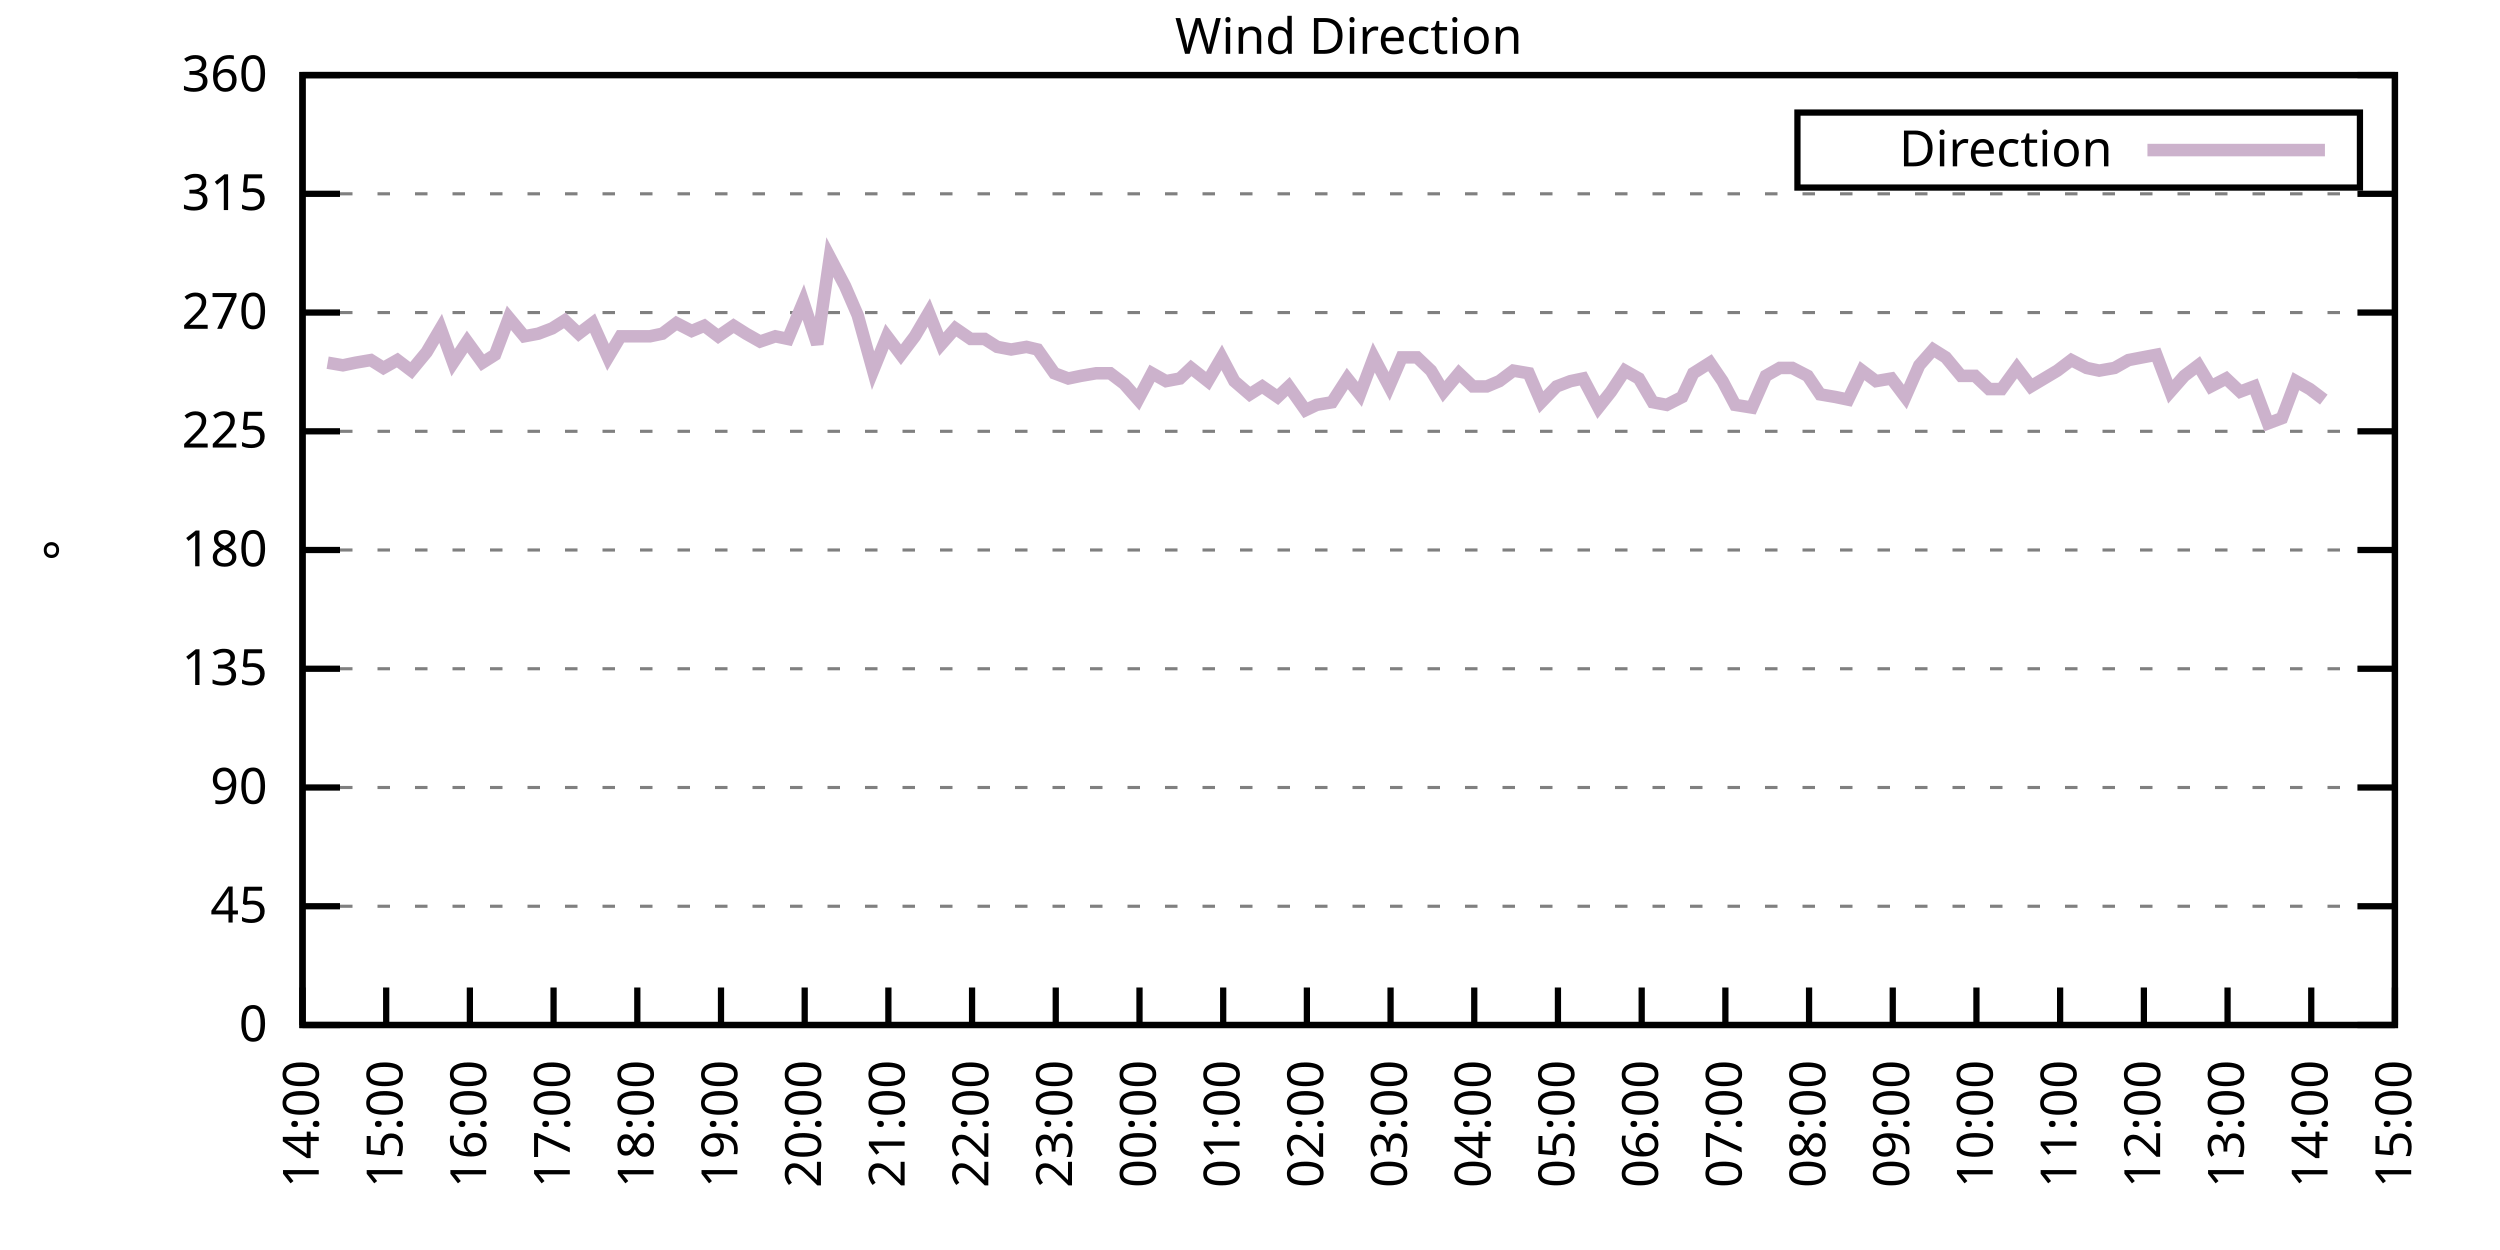
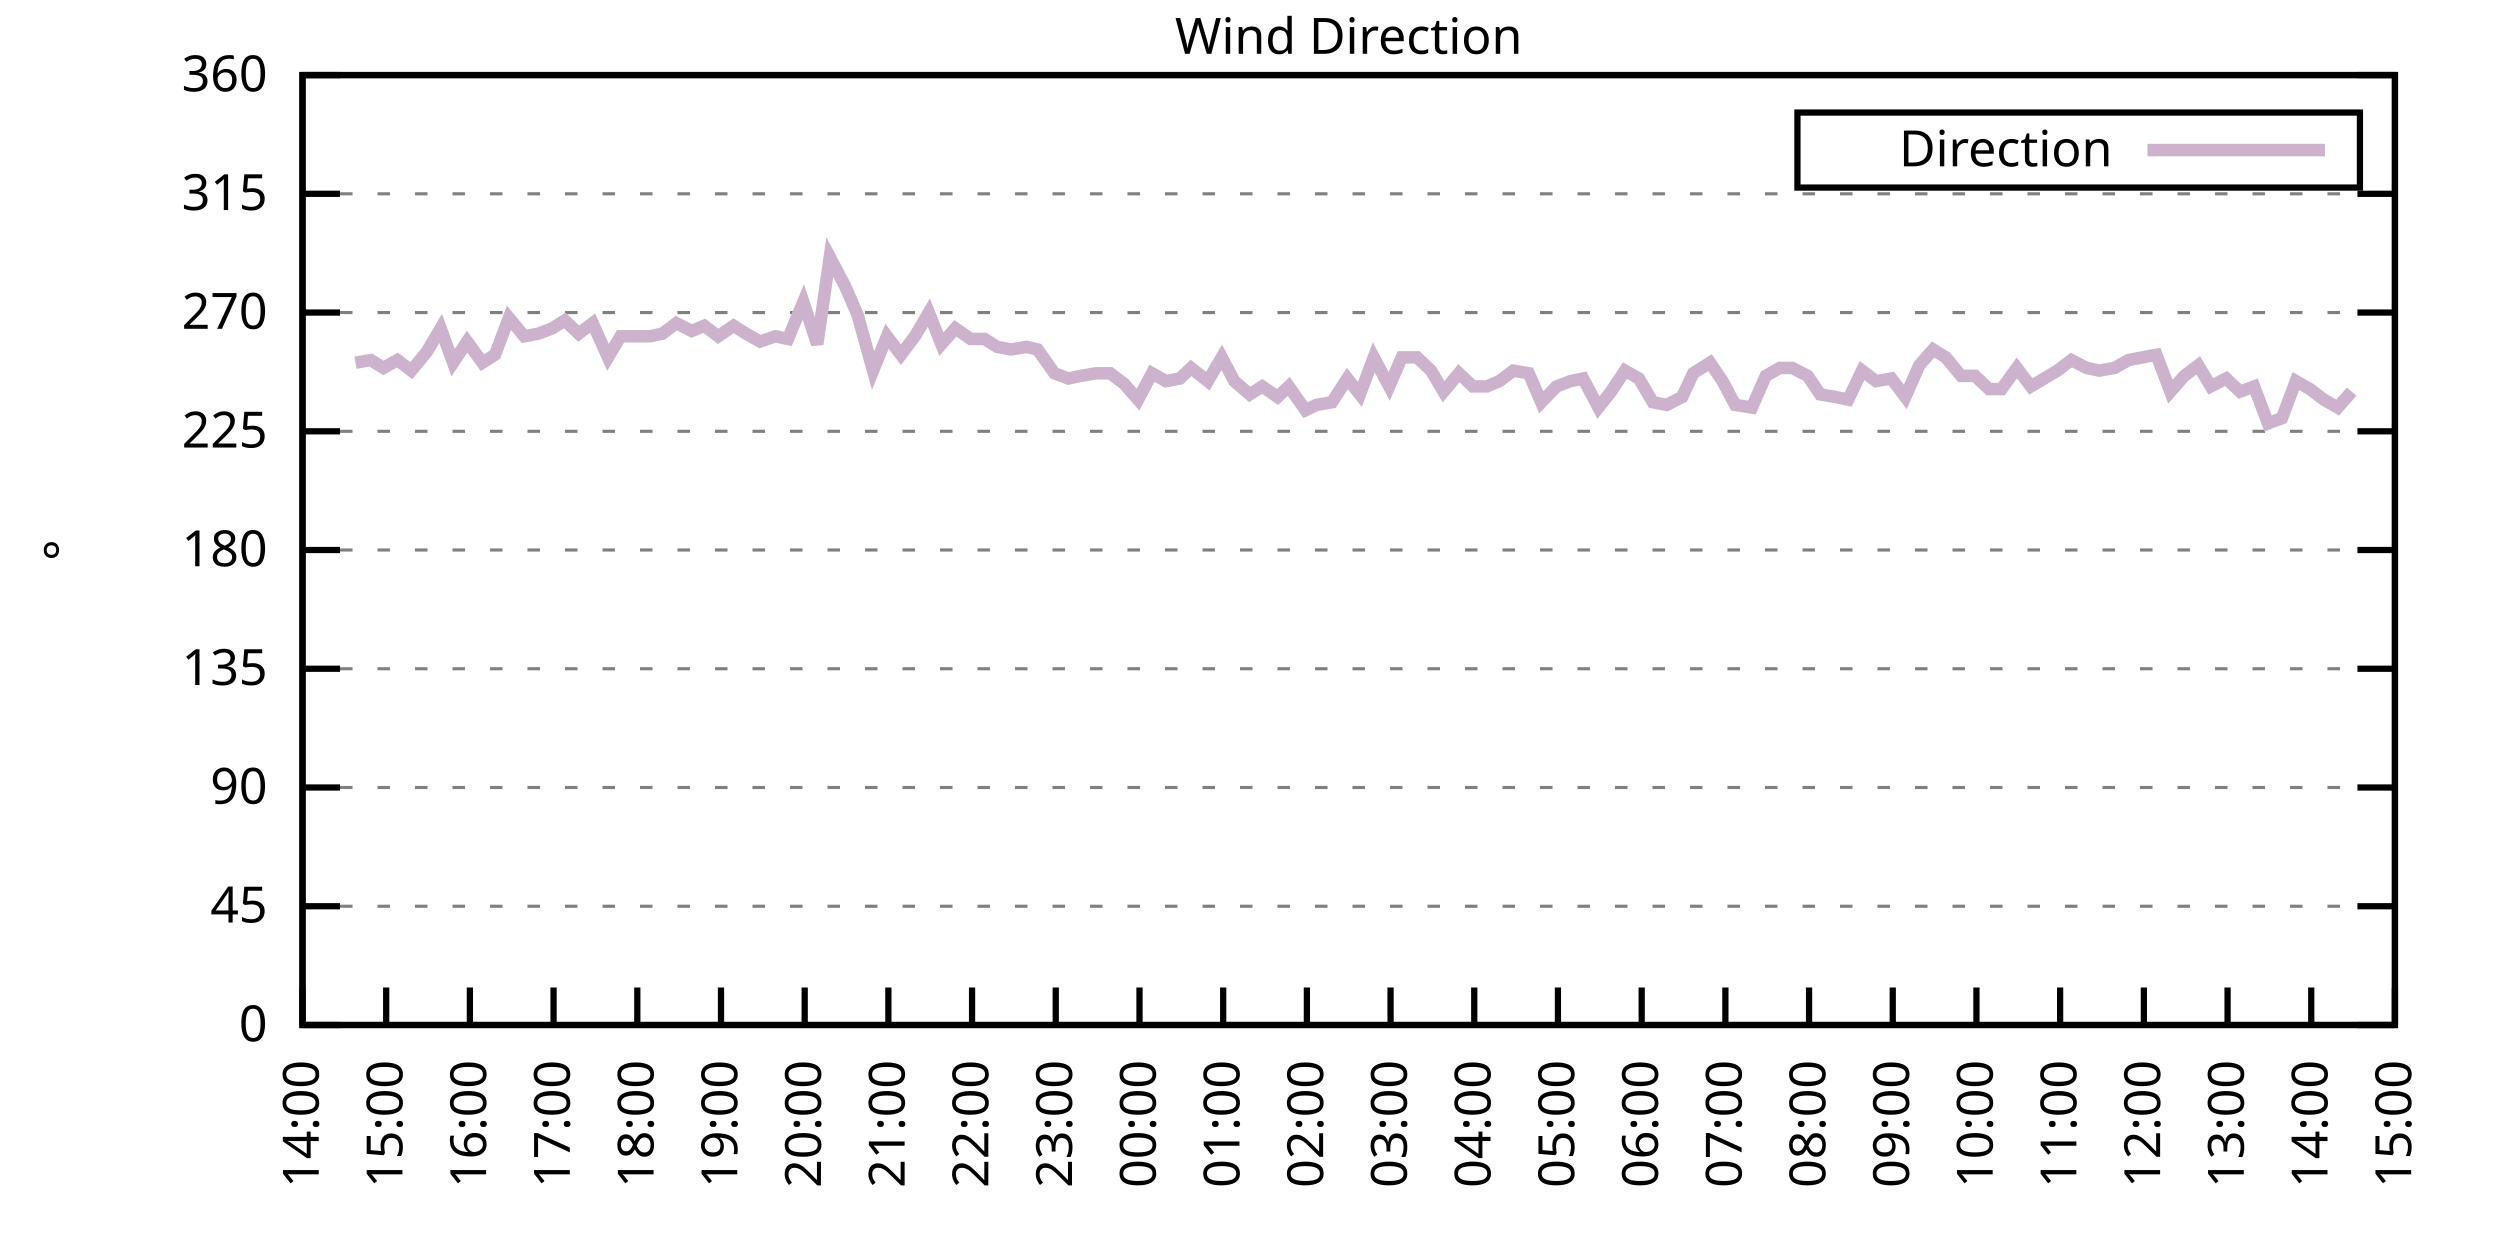
<svg xmlns="http://www.w3.org/2000/svg" xmlns:xlink="http://www.w3.org/1999/xlink" width="400" height="200" viewBox="0 0 400 200">
  <g id="gnuplot_canvas">
    <rect x="0" y="0" width="400" height="200" fill="none" />
    <defs>
      <circle id="gpDot" r="0.5" stroke-width="0.5" stroke="currentColor" />
      <path id="gpPt0" stroke-width="0.333" stroke="currentColor" d="M-1,0 h2 M0,-1 v2" />
      <path id="gpPt1" stroke-width="0.333" stroke="currentColor" d="M-1,-1 L1,1 M1,-1 L-1,1" />
      <path id="gpPt2" stroke-width="0.333" stroke="currentColor" d="M-1,0 L1,0 M0,-1 L0,1 M-1,-1 L1,1 M-1,1 L1,-1" />
      <rect id="gpPt3" stroke-width="0.333" stroke="currentColor" x="-1" y="-1" width="2" height="2" />
      <rect id="gpPt4" stroke-width="0.333" stroke="currentColor" fill="currentColor" x="-1" y="-1" width="2" height="2" />
      <circle id="gpPt5" stroke-width="0.333" stroke="currentColor" cx="0" cy="0" r="1" />
      <use xlink:href="#gpPt5" id="gpPt6" fill="currentColor" stroke="none" />
      <path id="gpPt7" stroke-width="0.333" stroke="currentColor" d="M0,-1.33 L-1.33,0.67 L1.33,0.67 z" />
      <use xlink:href="#gpPt7" id="gpPt8" fill="currentColor" stroke="none" />
      <use xlink:href="#gpPt7" id="gpPt9" stroke="currentColor" transform="rotate(180)" />
      <use xlink:href="#gpPt9" id="gpPt10" fill="currentColor" stroke="none" />
      <use xlink:href="#gpPt3" id="gpPt11" stroke="currentColor" transform="rotate(45)" />
      <use xlink:href="#gpPt11" id="gpPt12" fill="currentColor" stroke="none" />
      <path id="gpPt13" stroke-width="0.333" stroke="currentColor" d="M0,1.330 L1.265,0.411 L0.782,-1.067 L-0.782,-1.076 L-1.265,0.411 z" />
      <use xlink:href="#gpPt13" id="gpPt14" fill="currentColor" stroke="none" />
      <filter id="textbox" filterUnits="objectBoundingBox" x="0" y="0" height="1" width="1">
        <feFlood flood-color="white" flood-opacity="1" result="bgnd" />
        <feComposite in="SourceGraphic" in2="bgnd" operator="atop" />
      </filter>
      <filter id="greybox" filterUnits="objectBoundingBox" x="0" y="0" height="1" width="1">
        <feFlood flood-color="lightgrey" flood-opacity="1" result="grey" />
        <feComposite in="SourceGraphic" in2="grey" operator="atop" />
      </filter>
    </defs>
    <g fill="none" color="white" stroke="currentColor" stroke-width="1.00" stroke-linecap="butt" stroke-linejoin="miter">
</g>
    <g fill="none" color="black" stroke="currentColor" stroke-width="1.00" stroke-linecap="butt" stroke-linejoin="miter">
      <g stroke="none" shape-rendering="crispEdges">
        <polygon fill="rgb(255, 255, 255)" points="48.40,164.00 383.18,164.00 383.18,12.02 48.40,12.02 " />
      </g>
    </g>
    <g fill="none" color="black" stroke="currentColor" stroke-width="1.00" stroke-linecap="butt" stroke-linejoin="miter">
</g>
    <g fill="none" color="black" stroke="black" stroke-width="0.50" stroke-linecap="butt" stroke-linejoin="miter">
</g>
    <g fill="none" color="gray" stroke="currentColor" stroke-width="0.50" stroke-linecap="butt" stroke-linejoin="miter">
      <path stroke="gray" stroke-dasharray="2,4" class="gridline" d="M48.40,164.00 L383.19,164.00  " />
    </g>
    <g fill="none" color="gray" stroke="gray" stroke-width="1.00" stroke-linecap="butt" stroke-linejoin="miter">
</g>
    <g fill="none" color="black" stroke="currentColor" stroke-width="1.00" stroke-linecap="butt" stroke-linejoin="miter">
      <path stroke="black" d="M48.40,164.00 L54.40,164.00 M383.19,164.00 L377.19,164.00  " />
      <g transform="translate(42.80,166.60)" stroke="none" fill="black" font-family="Sans" font-size="8.00" text-anchor="end">
        <text>
          <tspan font-family="Sans"> 0</tspan>
        </text>
      </g>
    </g>
    <g fill="none" color="black" stroke="currentColor" stroke-width="1.00" stroke-linecap="butt" stroke-linejoin="miter">
</g>
    <g fill="none" color="black" stroke="black" stroke-width="0.50" stroke-linecap="butt" stroke-linejoin="miter">
</g>
    <g fill="none" color="gray" stroke="currentColor" stroke-width="0.50" stroke-linecap="butt" stroke-linejoin="miter">
      <path stroke="gray" stroke-dasharray="2,4" class="gridline" d="M48.40,145.00 L383.19,145.00  " />
    </g>
    <g fill="none" color="gray" stroke="gray" stroke-width="1.00" stroke-linecap="butt" stroke-linejoin="miter">
</g>
    <g fill="none" color="black" stroke="currentColor" stroke-width="1.00" stroke-linecap="butt" stroke-linejoin="miter">
      <path stroke="black" d="M48.40,145.00 L54.40,145.00 M383.19,145.00 L377.19,145.00  " />
      <g transform="translate(42.80,147.60)" stroke="none" fill="black" font-family="Sans" font-size="8.00" text-anchor="end">
        <text>
          <tspan font-family="Sans"> 45</tspan>
        </text>
      </g>
    </g>
    <g fill="none" color="black" stroke="currentColor" stroke-width="1.00" stroke-linecap="butt" stroke-linejoin="miter">
</g>
    <g fill="none" color="black" stroke="black" stroke-width="0.50" stroke-linecap="butt" stroke-linejoin="miter">
</g>
    <g fill="none" color="gray" stroke="currentColor" stroke-width="0.50" stroke-linecap="butt" stroke-linejoin="miter">
      <path stroke="gray" stroke-dasharray="2,4" class="gridline" d="M48.40,126.00 L383.19,126.00  " />
    </g>
    <g fill="none" color="gray" stroke="gray" stroke-width="1.00" stroke-linecap="butt" stroke-linejoin="miter">
</g>
    <g fill="none" color="black" stroke="currentColor" stroke-width="1.00" stroke-linecap="butt" stroke-linejoin="miter">
      <path stroke="black" d="M48.40,126.00 L54.40,126.00 M383.19,126.00 L377.19,126.00  " />
      <g transform="translate(42.80,128.60)" stroke="none" fill="black" font-family="Sans" font-size="8.00" text-anchor="end">
        <text>
          <tspan font-family="Sans"> 90</tspan>
        </text>
      </g>
    </g>
    <g fill="none" color="black" stroke="currentColor" stroke-width="1.00" stroke-linecap="butt" stroke-linejoin="miter">
</g>
    <g fill="none" color="black" stroke="black" stroke-width="0.50" stroke-linecap="butt" stroke-linejoin="miter">
</g>
    <g fill="none" color="gray" stroke="currentColor" stroke-width="0.50" stroke-linecap="butt" stroke-linejoin="miter">
      <path stroke="gray" stroke-dasharray="2,4" class="gridline" d="M48.40,107.00 L383.19,107.00  " />
    </g>
    <g fill="none" color="gray" stroke="gray" stroke-width="1.00" stroke-linecap="butt" stroke-linejoin="miter">
</g>
    <g fill="none" color="black" stroke="currentColor" stroke-width="1.00" stroke-linecap="butt" stroke-linejoin="miter">
      <path stroke="black" d="M48.40,107.00 L54.40,107.00 M383.19,107.00 L377.19,107.00  " />
      <g transform="translate(42.80,109.60)" stroke="none" fill="black" font-family="Sans" font-size="8.00" text-anchor="end">
        <text>
          <tspan font-family="Sans"> 135</tspan>
        </text>
      </g>
    </g>
    <g fill="none" color="black" stroke="currentColor" stroke-width="1.00" stroke-linecap="butt" stroke-linejoin="miter">
</g>
    <g fill="none" color="black" stroke="black" stroke-width="0.50" stroke-linecap="butt" stroke-linejoin="miter">
</g>
    <g fill="none" color="gray" stroke="currentColor" stroke-width="0.50" stroke-linecap="butt" stroke-linejoin="miter">
      <path stroke="gray" stroke-dasharray="2,4" class="gridline" d="M48.40,88.00 L383.19,88.00  " />
    </g>
    <g fill="none" color="gray" stroke="gray" stroke-width="1.00" stroke-linecap="butt" stroke-linejoin="miter">
</g>
    <g fill="none" color="black" stroke="currentColor" stroke-width="1.00" stroke-linecap="butt" stroke-linejoin="miter">
      <path stroke="black" d="M48.40,88.00 L54.40,88.00 M383.19,88.00 L377.19,88.00  " />
      <g transform="translate(42.80,90.60)" stroke="none" fill="black" font-family="Sans" font-size="8.00" text-anchor="end">
        <text>
          <tspan font-family="Sans"> 180</tspan>
        </text>
      </g>
    </g>
    <g fill="none" color="black" stroke="currentColor" stroke-width="1.00" stroke-linecap="butt" stroke-linejoin="miter">
</g>
    <g fill="none" color="black" stroke="black" stroke-width="0.50" stroke-linecap="butt" stroke-linejoin="miter">
</g>
    <g fill="none" color="gray" stroke="currentColor" stroke-width="0.50" stroke-linecap="butt" stroke-linejoin="miter">
      <path stroke="gray" stroke-dasharray="2,4" class="gridline" d="M48.40,69.01 L383.19,69.01  " />
    </g>
    <g fill="none" color="gray" stroke="gray" stroke-width="1.00" stroke-linecap="butt" stroke-linejoin="miter">
</g>
    <g fill="none" color="black" stroke="currentColor" stroke-width="1.00" stroke-linecap="butt" stroke-linejoin="miter">
      <path stroke="black" d="M48.40,69.01 L54.40,69.01 M383.19,69.01 L377.19,69.01  " />
      <g transform="translate(42.80,71.61)" stroke="none" fill="black" font-family="Sans" font-size="8.00" text-anchor="end">
        <text>
          <tspan font-family="Sans"> 225</tspan>
        </text>
      </g>
    </g>
    <g fill="none" color="black" stroke="currentColor" stroke-width="1.00" stroke-linecap="butt" stroke-linejoin="miter">
</g>
    <g fill="none" color="black" stroke="black" stroke-width="0.50" stroke-linecap="butt" stroke-linejoin="miter">
</g>
    <g fill="none" color="gray" stroke="currentColor" stroke-width="0.50" stroke-linecap="butt" stroke-linejoin="miter">
      <path stroke="gray" stroke-dasharray="2,4" class="gridline" d="M48.40,50.01 L383.19,50.01  " />
    </g>
    <g fill="none" color="gray" stroke="gray" stroke-width="1.00" stroke-linecap="butt" stroke-linejoin="miter">
</g>
    <g fill="none" color="black" stroke="currentColor" stroke-width="1.00" stroke-linecap="butt" stroke-linejoin="miter">
      <path stroke="black" d="M48.40,50.01 L54.40,50.01 M383.19,50.01 L377.19,50.01  " />
      <g transform="translate(42.80,52.61)" stroke="none" fill="black" font-family="Sans" font-size="8.00" text-anchor="end">
        <text>
          <tspan font-family="Sans"> 270</tspan>
        </text>
      </g>
    </g>
    <g fill="none" color="black" stroke="currentColor" stroke-width="1.00" stroke-linecap="butt" stroke-linejoin="miter">
</g>
    <g fill="none" color="black" stroke="black" stroke-width="0.50" stroke-linecap="butt" stroke-linejoin="miter">
</g>
    <g fill="none" color="gray" stroke="currentColor" stroke-width="0.50" stroke-linecap="butt" stroke-linejoin="miter">
      <path stroke="gray" stroke-dasharray="2,4" class="gridline" d="M48.40,31.01 L383.19,31.01  " />
    </g>
    <g fill="none" color="gray" stroke="gray" stroke-width="1.00" stroke-linecap="butt" stroke-linejoin="miter">
</g>
    <g fill="none" color="black" stroke="currentColor" stroke-width="1.00" stroke-linecap="butt" stroke-linejoin="miter">
      <path stroke="black" d="M48.40,31.01 L54.40,31.01 M383.19,31.01 L377.19,31.01  " />
      <g transform="translate(42.80,33.61)" stroke="none" fill="black" font-family="Sans" font-size="8.00" text-anchor="end">
        <text>
          <tspan font-family="Sans"> 315</tspan>
        </text>
      </g>
    </g>
    <g fill="none" color="black" stroke="currentColor" stroke-width="1.00" stroke-linecap="butt" stroke-linejoin="miter">
</g>
    <g fill="none" color="black" stroke="black" stroke-width="0.50" stroke-linecap="butt" stroke-linejoin="miter">
</g>
    <g fill="none" color="gray" stroke="currentColor" stroke-width="0.50" stroke-linecap="butt" stroke-linejoin="miter">
      <path stroke="gray" stroke-dasharray="2,4" class="gridline" d="M48.40,12.01 L383.19,12.01  " />
    </g>
    <g fill="none" color="gray" stroke="gray" stroke-width="1.00" stroke-linecap="butt" stroke-linejoin="miter">
</g>
    <g fill="none" color="black" stroke="currentColor" stroke-width="1.00" stroke-linecap="butt" stroke-linejoin="miter">
      <path stroke="black" d="M48.40,12.01 L54.40,12.01 M383.19,12.01 L377.19,12.01  " />
      <g transform="translate(42.80,14.61)" stroke="none" fill="black" font-family="Sans" font-size="8.00" text-anchor="end">
        <text>
          <tspan font-family="Sans"> 360</tspan>
        </text>
      </g>
    </g>
    <g fill="none" color="black" stroke="currentColor" stroke-width="1.00" stroke-linecap="butt" stroke-linejoin="miter">
      <path stroke="black" d="M48.40,164.00 L48.40,158.00  " />
      <g transform="translate(51.00,169.60) rotate(270.00)" stroke="none" fill="black" font-family="Sans" font-size="8.00" text-anchor="end">
        <text>
          <tspan font-family="Sans">14:00</tspan>
        </text>
      </g>
    </g>
    <g fill="none" color="black" stroke="currentColor" stroke-width="1.00" stroke-linecap="butt" stroke-linejoin="miter">
      <path stroke="black" d="M61.79,164.00 L61.79,158.00  " />
      <g transform="translate(64.39,169.60) rotate(270.00)" stroke="none" fill="black" font-family="Sans" font-size="8.00" text-anchor="end">
        <text>
          <tspan font-family="Sans">15:00</tspan>
        </text>
      </g>
    </g>
    <g fill="none" color="black" stroke="currentColor" stroke-width="1.00" stroke-linecap="butt" stroke-linejoin="miter">
      <path stroke="black" d="M75.18,164.00 L75.18,158.00  " />
      <g transform="translate(77.78,169.60) rotate(270.00)" stroke="none" fill="black" font-family="Sans" font-size="8.00" text-anchor="end">
        <text>
          <tspan font-family="Sans">16:00</tspan>
        </text>
      </g>
    </g>
    <g fill="none" color="black" stroke="currentColor" stroke-width="1.00" stroke-linecap="butt" stroke-linejoin="miter">
      <path stroke="black" d="M88.57,164.00 L88.57,158.00  " />
      <g transform="translate(91.17,169.60) rotate(270.00)" stroke="none" fill="black" font-family="Sans" font-size="8.00" text-anchor="end">
        <text>
          <tspan font-family="Sans">17:00</tspan>
        </text>
      </g>
    </g>
    <g fill="none" color="black" stroke="currentColor" stroke-width="1.00" stroke-linecap="butt" stroke-linejoin="miter">
      <path stroke="black" d="M101.97,164.00 L101.97,158.00  " />
      <g transform="translate(104.57,169.60) rotate(270.00)" stroke="none" fill="black" font-family="Sans" font-size="8.00" text-anchor="end">
        <text>
          <tspan font-family="Sans">18:00</tspan>
        </text>
      </g>
    </g>
    <g fill="none" color="black" stroke="currentColor" stroke-width="1.00" stroke-linecap="butt" stroke-linejoin="miter">
      <path stroke="black" d="M115.36,164.00 L115.36,158.00  " />
      <g transform="translate(117.96,169.60) rotate(270.00)" stroke="none" fill="black" font-family="Sans" font-size="8.00" text-anchor="end">
        <text>
          <tspan font-family="Sans">19:00</tspan>
        </text>
      </g>
    </g>
    <g fill="none" color="black" stroke="currentColor" stroke-width="1.00" stroke-linecap="butt" stroke-linejoin="miter">
      <path stroke="black" d="M128.75,164.00 L128.75,158.00  " />
      <g transform="translate(131.35,169.60) rotate(270.00)" stroke="none" fill="black" font-family="Sans" font-size="8.00" text-anchor="end">
        <text>
          <tspan font-family="Sans">20:00</tspan>
        </text>
      </g>
    </g>
    <g fill="none" color="black" stroke="currentColor" stroke-width="1.00" stroke-linecap="butt" stroke-linejoin="miter">
      <path stroke="black" d="M142.14,164.00 L142.14,158.00  " />
      <g transform="translate(144.74,169.60) rotate(270.00)" stroke="none" fill="black" font-family="Sans" font-size="8.00" text-anchor="end">
        <text>
          <tspan font-family="Sans">21:00</tspan>
        </text>
      </g>
    </g>
    <g fill="none" color="black" stroke="currentColor" stroke-width="1.00" stroke-linecap="butt" stroke-linejoin="miter">
      <path stroke="black" d="M155.53,164.00 L155.53,158.00  " />
      <g transform="translate(158.13,169.60) rotate(270.00)" stroke="none" fill="black" font-family="Sans" font-size="8.00" text-anchor="end">
        <text>
          <tspan font-family="Sans">22:00</tspan>
        </text>
      </g>
    </g>
    <g fill="none" color="black" stroke="currentColor" stroke-width="1.00" stroke-linecap="butt" stroke-linejoin="miter">
      <path stroke="black" d="M168.92,164.00 L168.92,158.00  " />
      <g transform="translate(171.52,169.60) rotate(270.00)" stroke="none" fill="black" font-family="Sans" font-size="8.00" text-anchor="end">
        <text>
          <tspan font-family="Sans">23:00</tspan>
        </text>
      </g>
    </g>
    <g fill="none" color="black" stroke="currentColor" stroke-width="1.00" stroke-linecap="butt" stroke-linejoin="miter">
      <path stroke="black" d="M182.32,164.00 L182.32,158.00  " />
      <g transform="translate(184.92,169.60) rotate(270.00)" stroke="none" fill="black" font-family="Sans" font-size="8.00" text-anchor="end">
        <text>
          <tspan font-family="Sans">00:00</tspan>
        </text>
      </g>
    </g>
    <g fill="none" color="black" stroke="currentColor" stroke-width="1.00" stroke-linecap="butt" stroke-linejoin="miter">
      <path stroke="black" d="M195.71,164.00 L195.71,158.00  " />
      <g transform="translate(198.31,169.60) rotate(270.00)" stroke="none" fill="black" font-family="Sans" font-size="8.00" text-anchor="end">
        <text>
          <tspan font-family="Sans">01:00</tspan>
        </text>
      </g>
    </g>
    <g fill="none" color="black" stroke="currentColor" stroke-width="1.00" stroke-linecap="butt" stroke-linejoin="miter">
      <path stroke="black" d="M209.10,164.00 L209.10,158.00  " />
      <g transform="translate(211.70,169.60) rotate(270.00)" stroke="none" fill="black" font-family="Sans" font-size="8.00" text-anchor="end">
        <text>
          <tspan font-family="Sans">02:00</tspan>
        </text>
      </g>
    </g>
    <g fill="none" color="black" stroke="currentColor" stroke-width="1.00" stroke-linecap="butt" stroke-linejoin="miter">
      <path stroke="black" d="M222.49,164.00 L222.49,158.00  " />
      <g transform="translate(225.09,169.60) rotate(270.00)" stroke="none" fill="black" font-family="Sans" font-size="8.00" text-anchor="end">
        <text>
          <tspan font-family="Sans">03:00</tspan>
        </text>
      </g>
    </g>
    <g fill="none" color="black" stroke="currentColor" stroke-width="1.00" stroke-linecap="butt" stroke-linejoin="miter">
      <path stroke="black" d="M235.88,164.00 L235.88,158.00  " />
      <g transform="translate(238.48,169.60) rotate(270.00)" stroke="none" fill="black" font-family="Sans" font-size="8.00" text-anchor="end">
        <text>
          <tspan font-family="Sans">04:00</tspan>
        </text>
      </g>
    </g>
    <g fill="none" color="black" stroke="currentColor" stroke-width="1.00" stroke-linecap="butt" stroke-linejoin="miter">
      <path stroke="black" d="M249.27,164.00 L249.27,158.00  " />
      <g transform="translate(251.87,169.60) rotate(270.00)" stroke="none" fill="black" font-family="Sans" font-size="8.00" text-anchor="end">
        <text>
          <tspan font-family="Sans">05:00</tspan>
        </text>
      </g>
    </g>
    <g fill="none" color="black" stroke="currentColor" stroke-width="1.00" stroke-linecap="butt" stroke-linejoin="miter">
      <path stroke="black" d="M262.67,164.00 L262.67,158.00  " />
      <g transform="translate(265.27,169.60) rotate(270.00)" stroke="none" fill="black" font-family="Sans" font-size="8.00" text-anchor="end">
        <text>
          <tspan font-family="Sans">06:00</tspan>
        </text>
      </g>
    </g>
    <g fill="none" color="black" stroke="currentColor" stroke-width="1.00" stroke-linecap="butt" stroke-linejoin="miter">
      <path stroke="black" d="M276.06,164.00 L276.06,158.00  " />
      <g transform="translate(278.66,169.60) rotate(270.00)" stroke="none" fill="black" font-family="Sans" font-size="8.00" text-anchor="end">
        <text>
          <tspan font-family="Sans">07:00</tspan>
        </text>
      </g>
    </g>
    <g fill="none" color="black" stroke="currentColor" stroke-width="1.00" stroke-linecap="butt" stroke-linejoin="miter">
      <path stroke="black" d="M289.45,164.00 L289.45,158.00  " />
      <g transform="translate(292.05,169.60) rotate(270.00)" stroke="none" fill="black" font-family="Sans" font-size="8.00" text-anchor="end">
        <text>
          <tspan font-family="Sans">08:00</tspan>
        </text>
      </g>
    </g>
    <g fill="none" color="black" stroke="currentColor" stroke-width="1.00" stroke-linecap="butt" stroke-linejoin="miter">
      <path stroke="black" d="M302.84,164.00 L302.84,158.00  " />
      <g transform="translate(305.44,169.60) rotate(270.00)" stroke="none" fill="black" font-family="Sans" font-size="8.00" text-anchor="end">
        <text>
          <tspan font-family="Sans">09:00</tspan>
        </text>
      </g>
    </g>
    <g fill="none" color="black" stroke="currentColor" stroke-width="1.00" stroke-linecap="butt" stroke-linejoin="miter">
      <path stroke="black" d="M316.23,164.00 L316.23,158.00  " />
      <g transform="translate(318.83,169.60) rotate(270.00)" stroke="none" fill="black" font-family="Sans" font-size="8.00" text-anchor="end">
        <text>
          <tspan font-family="Sans">10:00</tspan>
        </text>
      </g>
    </g>
    <g fill="none" color="black" stroke="currentColor" stroke-width="1.00" stroke-linecap="butt" stroke-linejoin="miter">
      <path stroke="black" d="M329.62,164.00 L329.62,158.00  " />
      <g transform="translate(332.22,169.60) rotate(270.00)" stroke="none" fill="black" font-family="Sans" font-size="8.00" text-anchor="end">
        <text>
          <tspan font-family="Sans">11:00</tspan>
        </text>
      </g>
    </g>
    <g fill="none" color="black" stroke="currentColor" stroke-width="1.00" stroke-linecap="butt" stroke-linejoin="miter">
      <path stroke="black" d="M343.02,164.00 L343.02,158.00  " />
      <g transform="translate(345.62,169.60) rotate(270.00)" stroke="none" fill="black" font-family="Sans" font-size="8.00" text-anchor="end">
        <text>
          <tspan font-family="Sans">12:00</tspan>
        </text>
      </g>
    </g>
    <g fill="none" color="black" stroke="currentColor" stroke-width="1.00" stroke-linecap="butt" stroke-linejoin="miter">
      <path stroke="black" d="M356.41,164.00 L356.41,158.00  " />
      <g transform="translate(359.01,169.60) rotate(270.00)" stroke="none" fill="black" font-family="Sans" font-size="8.00" text-anchor="end">
        <text>
          <tspan font-family="Sans">13:00</tspan>
        </text>
      </g>
    </g>
    <g fill="none" color="black" stroke="currentColor" stroke-width="1.00" stroke-linecap="butt" stroke-linejoin="miter">
      <path stroke="black" d="M369.80,164.00 L369.80,158.00  " />
      <g transform="translate(372.40,169.60) rotate(270.00)" stroke="none" fill="black" font-family="Sans" font-size="8.00" text-anchor="end">
        <text>
          <tspan font-family="Sans">14:00</tspan>
        </text>
      </g>
    </g>
    <g fill="none" color="black" stroke="currentColor" stroke-width="1.00" stroke-linecap="butt" stroke-linejoin="miter">
      <path stroke="black" d="M383.19,164.00 L383.19,158.00  " />
      <g transform="translate(385.79,169.60) rotate(270.00)" stroke="none" fill="black" font-family="Sans" font-size="8.00" text-anchor="end">
        <text>
          <tspan font-family="Sans">15:00</tspan>
        </text>
      </g>
    </g>
    <g fill="none" color="black" stroke="currentColor" stroke-width="1.00" stroke-linecap="butt" stroke-linejoin="miter">
</g>
    <g fill="none" color="black" stroke="currentColor" stroke-width="1.00" stroke-linecap="butt" stroke-linejoin="miter">
      <path stroke="black" d="M48.40,12.01 L48.40,164.00 L383.19,164.00 L383.19,12.01 L48.40,12.01 Z  " />
    </g>
    <g fill="none" color="black" stroke="currentColor" stroke-width="1.00" stroke-linecap="butt" stroke-linejoin="miter">
</g>
    <g fill="none" color="black" stroke="currentColor" stroke-width="1.00" stroke-linecap="butt" stroke-linejoin="miter">
      <path stroke="black" d="M287.59,30.01 L287.59,18.01 L377.59,18.01 L377.59,30.01 L287.59,30.01 Z  " />
    </g>
    <g id="Wind_direction_plot_1">
      <g fill="none" color="white" stroke="black" stroke-width="2.00" stroke-linecap="butt" stroke-linejoin="miter">
</g>
      <g fill="none" color="black" stroke="currentColor" stroke-width="2.00" stroke-linecap="butt" stroke-linejoin="miter">
        <g transform="translate(337.99,26.61)" stroke="none" fill="black" font-family="Sans" font-size="8.00" text-anchor="end">
          <text>
            <tspan font-family="Sans">Direction</tspan>
          </text>
        </g>
      </g>
      <g fill="none" color="black" stroke="currentColor" stroke-width="2.00" stroke-linecap="butt" stroke-linejoin="miter">
-         <path stroke="rgb(204, 178, 204)" d="M343.59,24.01 L371.99,24.01 M52.42,58.03 L54.87,58.45 L56.88,58.03 L59.34,57.61 L61.35,58.87 L63.58,57.61   L65.81,59.30 L68.26,56.34 L70.50,52.54 L72.50,58.03 L74.74,54.65 L77.19,58.03 L79.20,56.76 L81.43,50.85   L83.89,53.81 L86.12,53.39 L88.35,52.54 L90.36,51.27 L92.59,53.39 L94.82,51.70 L97.28,57.18 L99.29,53.81   L101.52,53.81 L103.98,53.81 L105.98,53.39 L108.22,51.70 L110.67,52.96 L112.68,52.12 L114.91,53.81 L117.37,52.12   L119.38,53.39 L121.61,54.65 L124.06,53.81 L126.07,54.23 L128.53,48.32 L130.76,55.07 L132.77,41.14 L135.22,45.79   L137.23,50.43 L139.69,59.30 L141.92,53.81 L144.15,56.76 L146.38,53.81 L148.61,50.01 L150.62,55.07 L152.85,52.54   L155.31,54.23 L157.54,54.23 L159.55,55.50 L161.78,55.92 L164.24,55.50 L166.02,55.92 L168.70,59.72 L170.93,60.56   L172.94,60.14 L175.40,59.72 L177.63,59.72 L179.86,61.41 L182.09,63.94 L184.32,59.72 L186.56,60.98 L188.79,60.56   L190.57,58.87 L193.25,60.98 L195.48,57.18 L197.49,60.98 L199.95,63.10 L201.96,61.83 L204.41,63.52 L206.20,61.83   L208.88,65.63 L210.66,64.78 L213.12,64.36 L215.57,60.56 L217.58,63.10 L219.81,57.18 L222.27,61.83 L224.28,57.18   L226.73,57.18 L228.96,59.30 L230.97,62.67 L233.43,59.72 L235.66,61.83 L237.89,61.83 L239.90,60.98 L242.13,59.30   L244.59,59.72 L246.60,64.36 L249.05,61.83 L251.28,60.98 L253.29,60.56 L255.75,65.21 L257.76,62.67 L259.99,59.30   L262.22,60.56 L264.45,64.36 L266.68,64.78 L269.14,63.52 L270.92,59.72 L273.60,58.03 L275.61,60.98 L277.62,64.78   L280.30,65.21 L282.53,60.14 L284.76,58.87 L286.77,58.87 L289.23,60.14 L291.23,63.10 L293.69,63.52 L295.70,63.94   L297.93,59.30 L300.16,60.98 L302.62,60.56 L304.85,63.52 L307.08,58.45 L309.31,55.92 L311.32,57.18 L313.78,60.14   L316.01,60.14 L318.24,62.25 L320.25,62.25 L322.70,58.87 L324.94,61.83 L329.18,59.30 L331.41,57.61 L333.86,58.87   L335.87,59.30 L338.33,58.87 L340.56,57.61 L342.79,57.18 L345.02,56.76 L347.26,62.67 L349.49,60.14 L351.72,58.45   L353.73,61.83 L356.18,60.56 L358.42,62.67 L360.65,61.83 L362.88,67.74 L365.11,66.90 L367.34,60.98 L369.58,62.25   L371.81,63.94  " />
+         <path stroke="rgb(204, 178, 204)" d="M343.59,24.01 L371.99,24.01 M56.88,58.03 L59.34,57.61 L61.35,58.87 L63.58,57.61 L65.81,59.30 L68.26,56.34   L70.50,52.54 L72.50,58.03 L74.74,54.65 L77.19,58.03 L79.20,56.76 L81.43,50.85 L83.89,53.81 L86.12,53.39   L88.35,52.54 L90.36,51.27 L92.59,53.39 L94.82,51.70 L97.28,57.18 L99.29,53.81 L101.52,53.81 L103.98,53.81   L105.98,53.39 L108.22,51.70 L110.67,52.96 L112.68,52.12 L114.91,53.81 L117.37,52.12 L119.38,53.39 L121.61,54.65   L124.06,53.81 L126.07,54.23 L128.53,48.32 L130.76,55.07 L132.77,41.14 L135.22,45.79 L137.23,50.43 L139.69,59.30   L141.92,53.81 L144.15,56.76 L146.38,53.81 L148.61,50.01 L150.62,55.07 L152.85,52.54 L155.31,54.23 L157.54,54.23   L159.55,55.50 L161.78,55.92 L164.24,55.50 L166.02,55.92 L168.70,59.72 L170.93,60.56 L172.94,60.14 L175.40,59.72   L177.63,59.72 L179.86,61.41 L182.09,63.94 L184.32,59.72 L186.56,60.98 L188.79,60.56 L190.57,58.87 L193.25,60.98   L195.48,57.18 L197.49,60.98 L199.95,63.10 L201.96,61.83 L204.41,63.52 L206.20,61.83 L208.88,65.63 L210.66,64.78   L213.12,64.36 L215.57,60.56 L217.58,63.10 L219.81,57.18 L222.27,61.83 L224.28,57.18 L226.73,57.18 L228.96,59.30   L230.97,62.67 L233.43,59.72 L235.66,61.83 L237.89,61.83 L239.90,60.98 L242.13,59.30 L244.59,59.72 L246.60,64.36   L249.05,61.83 L251.28,60.98 L253.29,60.56 L255.75,65.21 L257.76,62.67 L259.99,59.30 L262.22,60.56 L264.45,64.36   L266.68,64.78 L269.14,63.52 L270.92,59.72 L273.60,58.03 L275.61,60.98 L277.62,64.78 L280.30,65.21 L282.53,60.14   L284.76,58.87 L286.77,58.87 L289.23,60.14 L291.23,63.10 L293.69,63.52 L295.70,63.94 L297.93,59.30 L300.16,60.98   L302.62,60.56 L304.85,63.52 L307.08,58.45 L309.31,55.92 L311.32,57.18 L313.78,60.14 L316.01,60.14 L318.24,62.25   L320.25,62.25 L322.70,58.87 L324.94,61.83 L329.18,59.30 L331.41,57.61 L333.86,58.87 L335.87,59.30 L338.33,58.87   L340.56,57.61 L342.79,57.18 L345.02,56.76 L347.26,62.67 L349.49,60.14 L351.72,58.45 L353.73,61.83 L356.18,60.56   L358.42,62.67 L360.65,61.83 L362.88,67.74 L365.11,66.90 L367.34,60.98 L369.58,62.25 L371.81,63.94 L374.04,65.21   L376.27,62.67  " />
      </g>
    </g>
    <g fill="none" color="black" stroke="currentColor" stroke-width="2.00" stroke-linecap="butt" stroke-linejoin="miter">
</g>
    <g fill="none" color="black" stroke="black" stroke-width="1.00" stroke-linecap="butt" stroke-linejoin="miter">
</g>
    <g fill="none" color="black" stroke="currentColor" stroke-width="1.00" stroke-linecap="butt" stroke-linejoin="miter">
      <path stroke="black" d="M48.40,12.01 L48.40,164.00 L383.19,164.00 L383.19,12.01 L48.40,12.01 Z  " />
      <g transform="translate(12.80,88.01) rotate(270.00)" stroke="none" fill="black" font-family="Sans" font-size="8.00" text-anchor="middle">
        <text>
          <tspan font-family="Sans">°</tspan>
        </text>
      </g>
    </g>
    <g fill="none" color="black" stroke="currentColor" stroke-width="1.00" stroke-linecap="butt" stroke-linejoin="miter">
</g>
    <g fill="none" color="black" stroke="currentColor" stroke-width="1.00" stroke-linecap="butt" stroke-linejoin="miter">
      <g transform="translate(215.79,8.61)" stroke="none" fill="black" font-family="Sans" font-size="8.00" text-anchor="middle">
        <text>
          <tspan font-family="Sans">Wind Direction</tspan>
        </text>
      </g>
    </g>
    <g fill="none" color="black" stroke="currentColor" stroke-width="1.00" stroke-linecap="butt" stroke-linejoin="miter">
</g>
  </g>
</svg>
